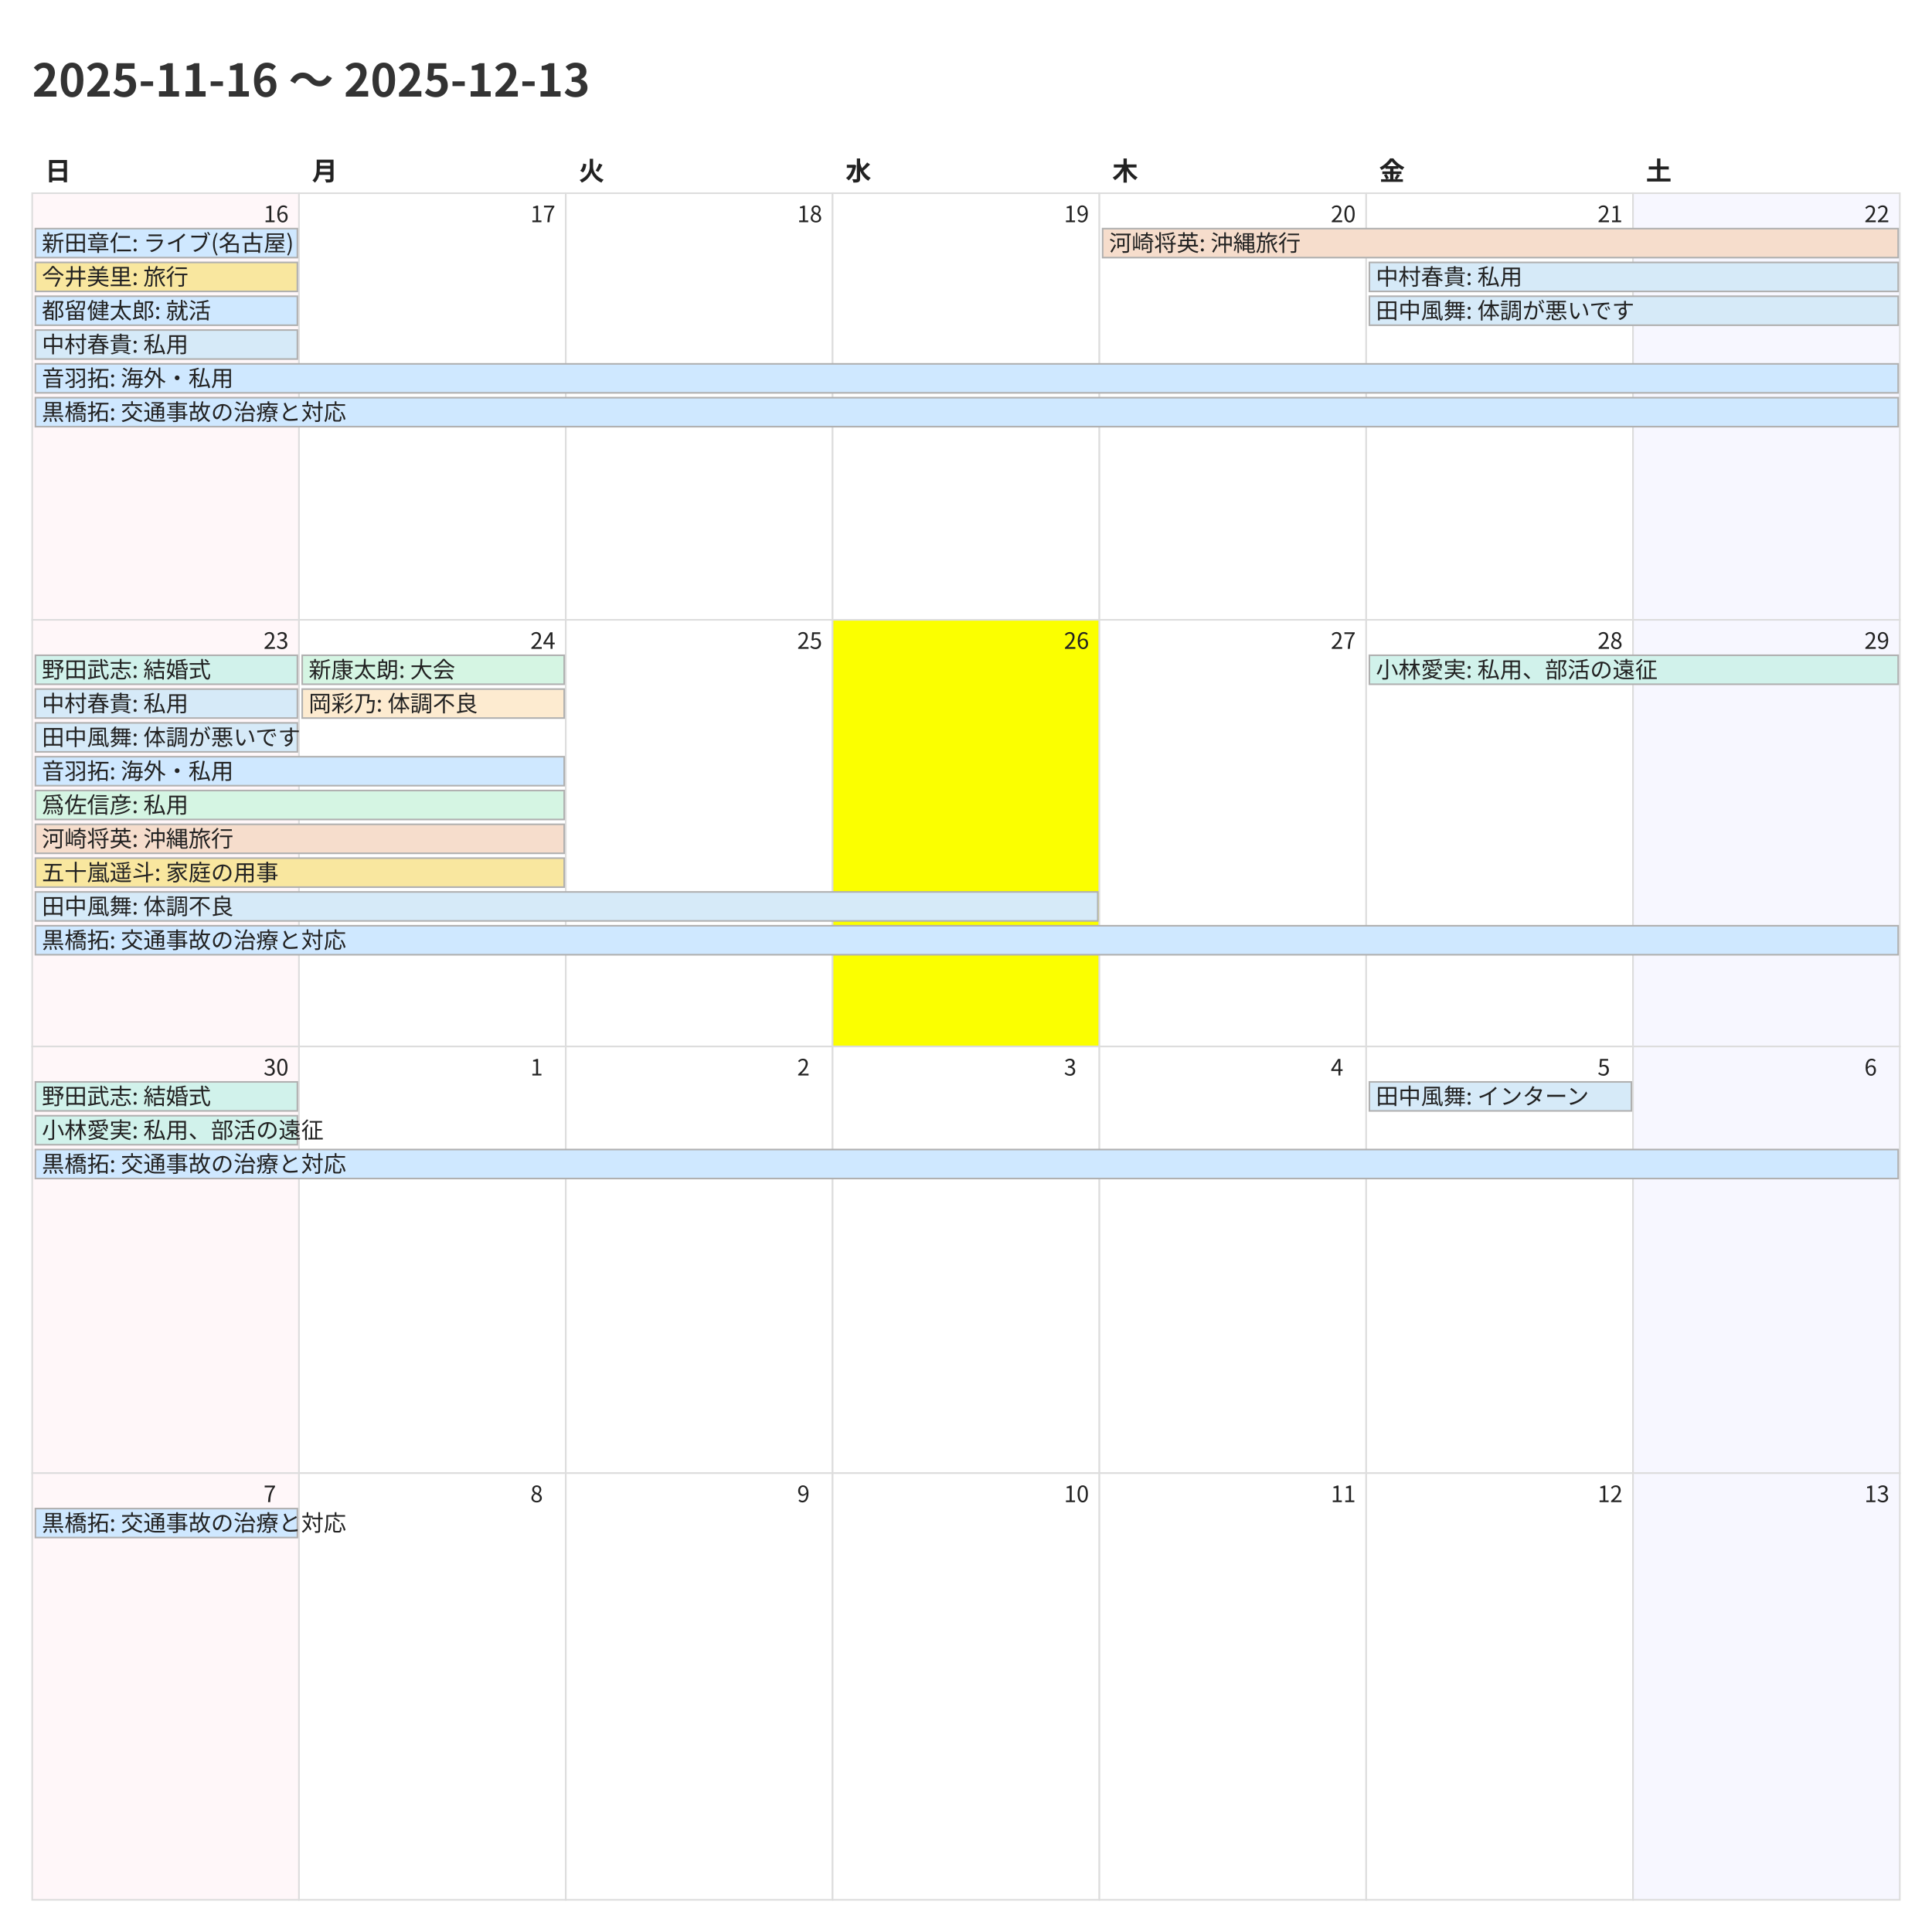
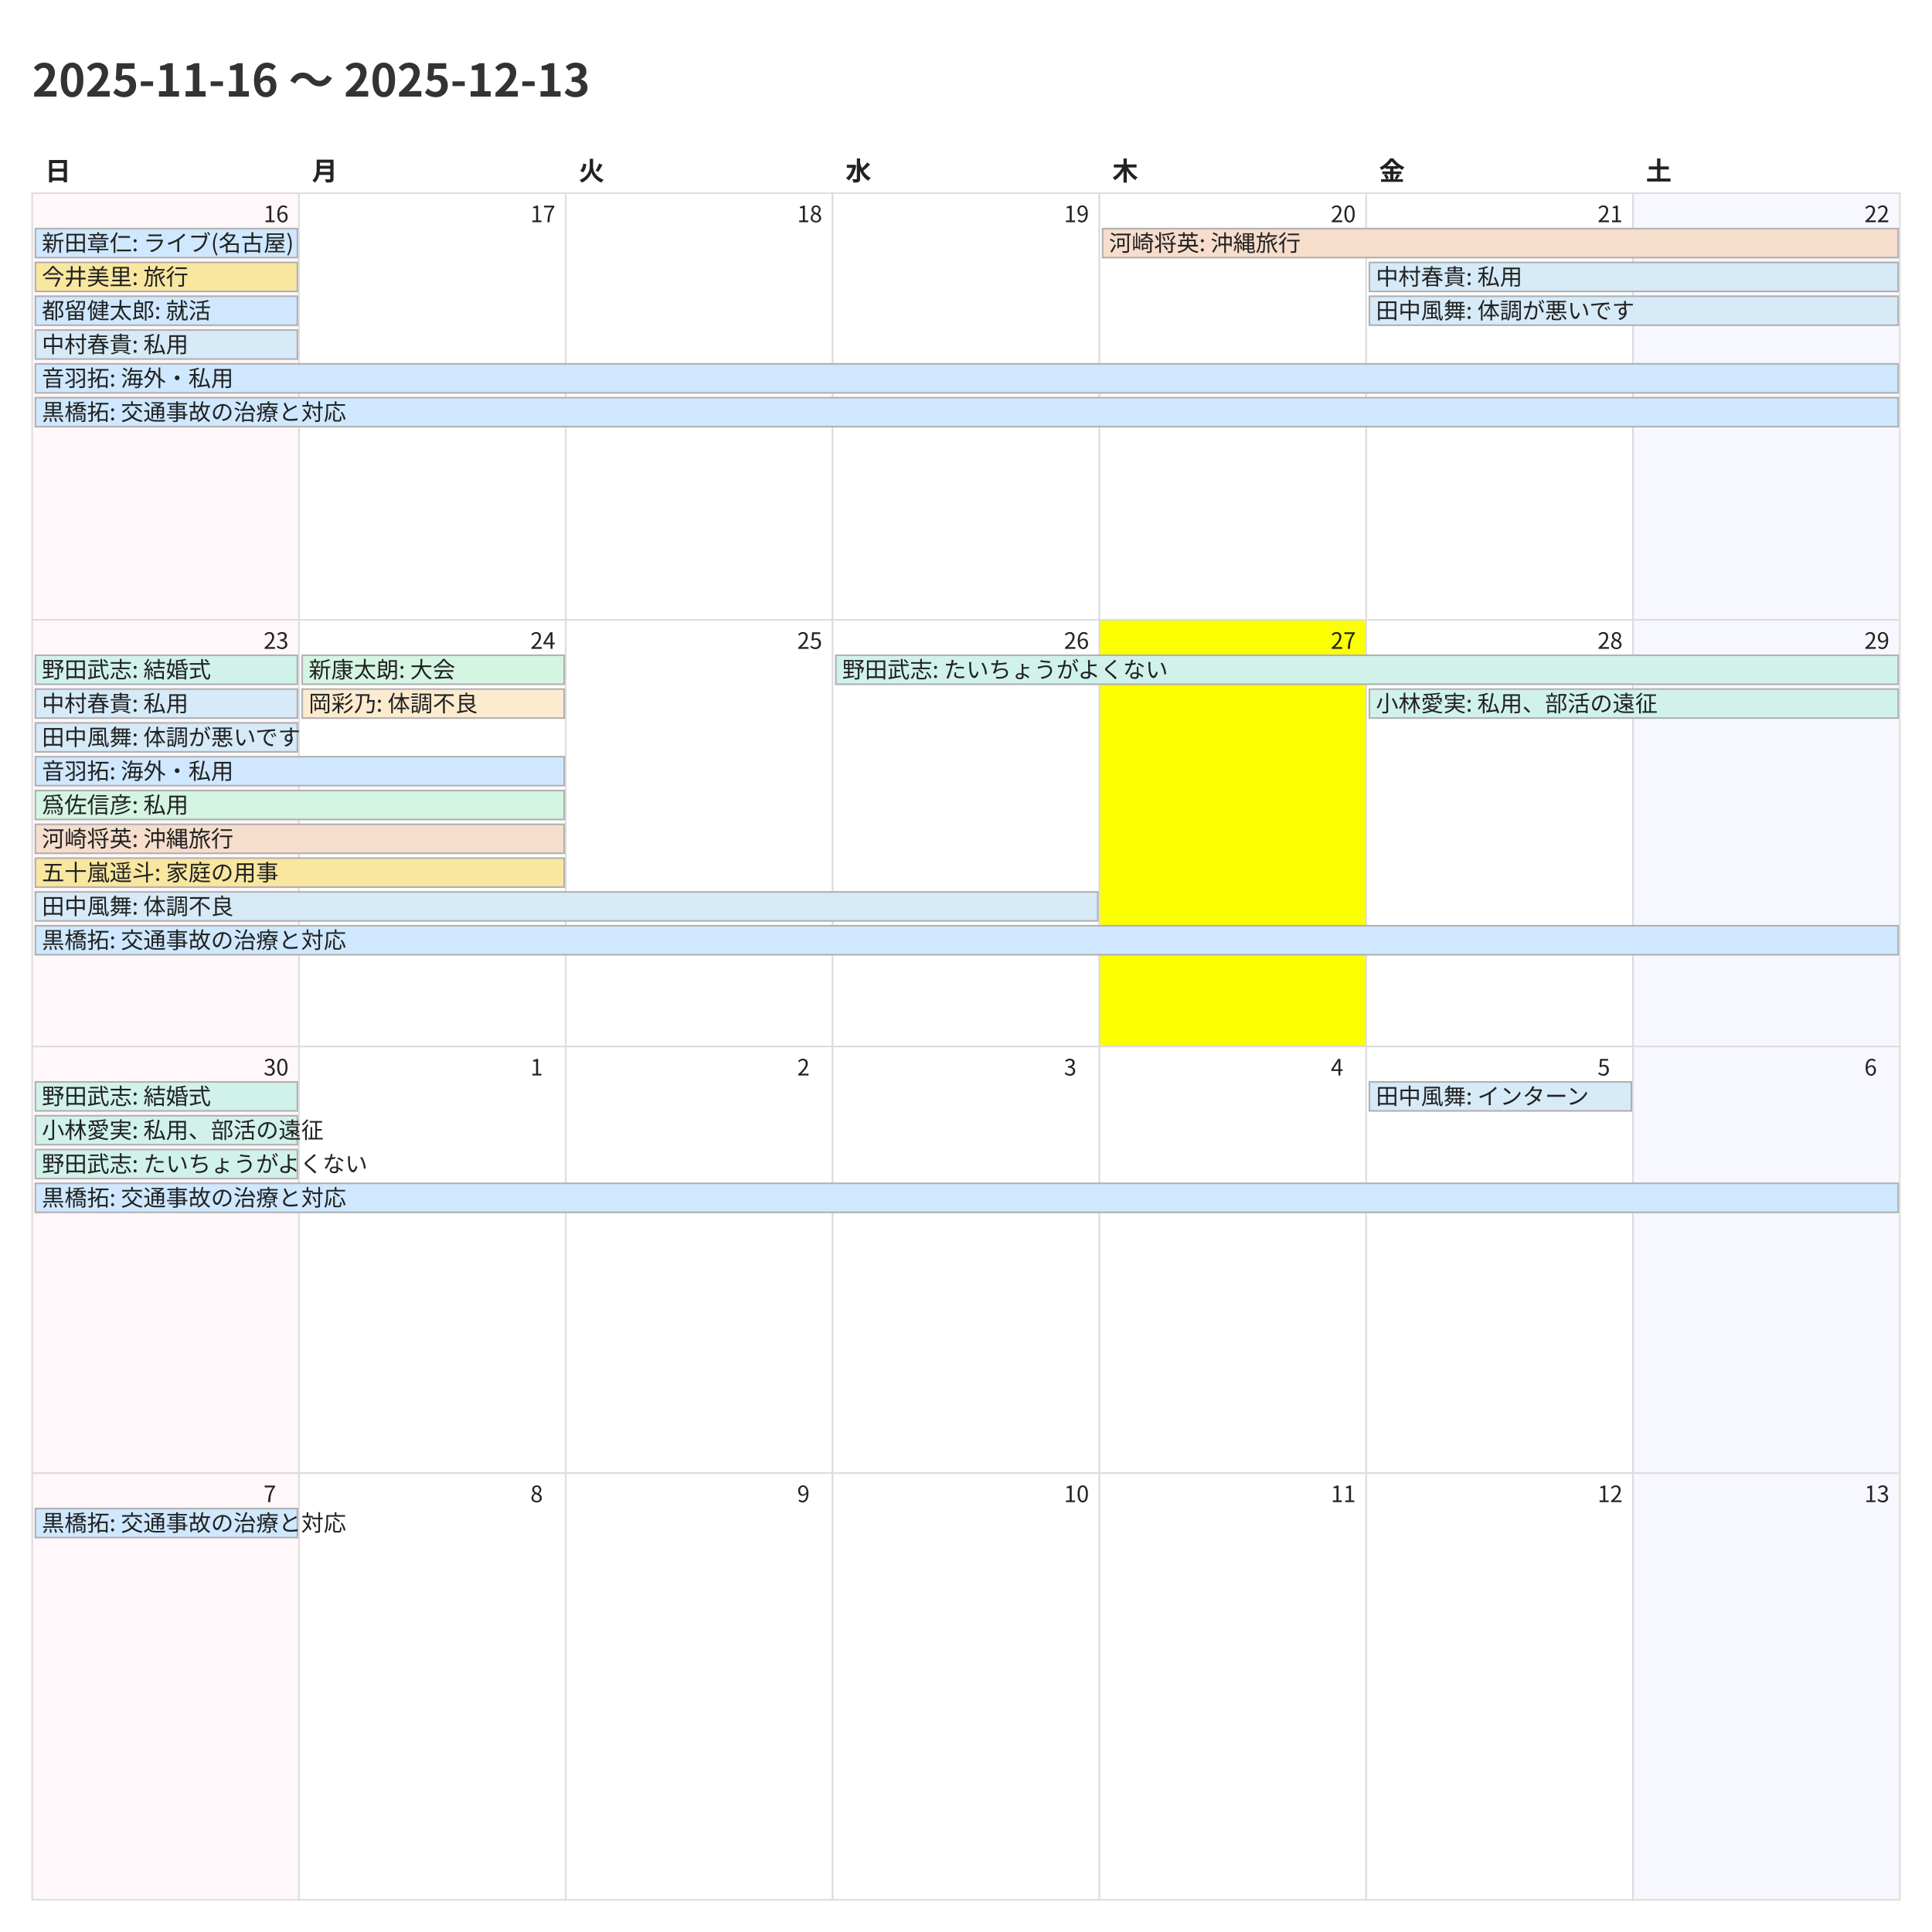
<svg xmlns="http://www.w3.org/2000/svg" width="1200" height="1200">
  <style>
    @charset "UTF-8";
    .title {
      font-family: "Noto Sans CJK JP","Noto Sans JP","IPAexGothic",
                   "Yu Gothic","Hiragino Kaku Gothic ProN",sans-serif;
      font-size: 28px; font-weight: 700; fill: #333;
    }
    .weekday, .day-number, .event {
      font-family: "Noto Sans CJK JP","Noto Sans JP","IPAexGothic",
                   "Yu Gothic","Hiragino Kaku Gothic ProN",sans-serif;
      fill: #222;
    }
    .weekday { font-size: 16px; font-weight: 600; }
    .day-number { font-size: 14px; }
    .event { font-size: 14px; }
    .cell { fill: #fff; stroke: #ddd; }
  </style>
  <rect x="0" y="0" width="1200" height="1200" fill="#fff" />
  <text class="title" x="20" y="60">2025-11-16 〜 2025-12-13</text>
  <text class="weekday" x="28.0" y="112">日</text>
  <text class="weekday" x="193.714" y="112">月</text>
  <text class="weekday" x="359.429" y="112">火</text>
  <text class="weekday" x="525.143" y="112">水</text>
  <text class="weekday" x="690.857" y="112">木</text>
  <text class="weekday" x="856.571" y="112">金</text>
  <text class="weekday" x="1022.286" y="112">土</text>
  <rect x="20.0" y="120.0" width="165.714" height="265.0" fill="#fff7f9" stroke="#ddd" />
  <text class="day-number" x="163.714" y="138.0">16</text>
  <rect x="185.714" y="120.0" width="165.714" height="265.0" fill="#ffffff" stroke="#ddd" />
  <text class="day-number" x="329.429" y="138.0">17</text>
  <rect x="351.429" y="120.0" width="165.714" height="265.0" fill="#ffffff" stroke="#ddd" />
  <text class="day-number" x="495.143" y="138.0">18</text>
  <rect x="517.143" y="120.0" width="165.714" height="265.0" fill="#ffffff" stroke="#ddd" />
  <text class="day-number" x="660.857" y="138.0">19</text>
  <rect x="682.857" y="120.0" width="165.714" height="265.0" fill="#ffffff" stroke="#ddd" />
  <text class="day-number" x="826.571" y="138.0">20</text>
  <rect x="848.571" y="120.0" width="165.714" height="265.0" fill="#ffffff" stroke="#ddd" />
  <text class="day-number" x="992.286" y="138.0">21</text>
  <rect x="1014.286" y="120.0" width="165.714" height="265.0" fill="#f7f7ff" stroke="#ddd" />
  <text class="day-number" x="1158.0" y="138.0">22</text>
  <rect x="20.0" y="385.0" width="165.714" height="265.0" fill="#fff7f9" stroke="#ddd" />
  <text class="day-number" x="163.714" y="403.0">23</text>
  <rect x="185.714" y="385.0" width="165.714" height="265.0" fill="#ffffff" stroke="#ddd" />
  <text class="day-number" x="329.429" y="403.0">24</text>
  <rect x="351.429" y="385.0" width="165.714" height="265.0" fill="#ffffff" stroke="#ddd" />
  <text class="day-number" x="495.143" y="403.0">25</text>
-   <rect x="517.143" y="385.0" width="165.714" height="265.0" fill="#fbff00" stroke="#ddd" />
+   <rect x="517.143" y="385.0" width="165.714" height="265.0" fill="#ffffff" stroke="#ddd" />
  <text class="day-number" x="660.857" y="403.0">26</text>
-   <rect x="682.857" y="385.0" width="165.714" height="265.0" fill="#ffffff" stroke="#ddd" />
+   <rect x="682.857" y="385.0" width="165.714" height="265.0" fill="#fbff00" stroke="#ddd" />
  <text class="day-number" x="826.571" y="403.0">27</text>
  <rect x="848.571" y="385.0" width="165.714" height="265.0" fill="#ffffff" stroke="#ddd" />
  <text class="day-number" x="992.286" y="403.0">28</text>
  <rect x="1014.286" y="385.0" width="165.714" height="265.0" fill="#f7f7ff" stroke="#ddd" />
  <text class="day-number" x="1158.0" y="403.0">29</text>
  <rect x="20.0" y="650.0" width="165.714" height="265.0" fill="#fff7f9" stroke="#ddd" />
  <text class="day-number" x="163.714" y="668.0">30</text>
  <rect x="185.714" y="650.0" width="165.714" height="265.0" fill="#ffffff" stroke="#ddd" />
  <text class="day-number" x="329.429" y="668.0">1</text>
  <rect x="351.429" y="650.0" width="165.714" height="265.0" fill="#ffffff" stroke="#ddd" />
  <text class="day-number" x="495.143" y="668.0">2</text>
  <rect x="517.143" y="650.0" width="165.714" height="265.0" fill="#ffffff" stroke="#ddd" />
  <text class="day-number" x="660.857" y="668.0">3</text>
  <rect x="682.857" y="650.0" width="165.714" height="265.0" fill="#ffffff" stroke="#ddd" />
  <text class="day-number" x="826.571" y="668.0">4</text>
  <rect x="848.571" y="650.0" width="165.714" height="265.0" fill="#ffffff" stroke="#ddd" />
  <text class="day-number" x="992.286" y="668.0">5</text>
  <rect x="1014.286" y="650.0" width="165.714" height="265.0" fill="#f7f7ff" stroke="#ddd" />
  <text class="day-number" x="1158.0" y="668.0">6</text>
  <rect x="20.0" y="915.0" width="165.714" height="265.0" fill="#fff7f9" stroke="#ddd" />
  <text class="day-number" x="163.714" y="933.0">7</text>
  <rect x="185.714" y="915.0" width="165.714" height="265.0" fill="#ffffff" stroke="#ddd" />
  <text class="day-number" x="329.429" y="933.0">8</text>
  <rect x="351.429" y="915.0" width="165.714" height="265.0" fill="#ffffff" stroke="#ddd" />
  <text class="day-number" x="495.143" y="933.0">9</text>
  <rect x="517.143" y="915.0" width="165.714" height="265.0" fill="#ffffff" stroke="#ddd" />
  <text class="day-number" x="660.857" y="933.0">10</text>
  <rect x="682.857" y="915.0" width="165.714" height="265.0" fill="#ffffff" stroke="#ddd" />
  <text class="day-number" x="826.571" y="933.0">11</text>
  <rect x="848.571" y="915.0" width="165.714" height="265.0" fill="#ffffff" stroke="#ddd" />
  <text class="day-number" x="992.286" y="933.0">12</text>
  <rect x="1014.286" y="915.0" width="165.714" height="265.0" fill="#f7f7ff" stroke="#ddd" />
  <text class="day-number" x="1158.0" y="933.0">13</text>
  <rect x="22.0" y="142.0" width="162.714" height="18" fill="#cfe8ff" stroke="#b0b0b0" />
  <text class="event" x="26.0" y="156.0">新田章仁: ライブ(名古屋)</text>
  <rect x="22.0" y="163.0" width="162.714" height="18" fill="#f9e79f" stroke="#b0b0b0" />
  <text class="event" x="26.0" y="177.0">今井美里: 旅行</text>
  <rect x="22.0" y="184.0" width="162.714" height="18" fill="#cfe8ff" stroke="#b0b0b0" />
  <text class="event" x="26.0" y="198.0">都留健太郎: 就活</text>
  <rect x="22.0" y="205.0" width="162.714" height="18" fill="#d6eaf8" stroke="#b0b0b0" />
  <text class="event" x="26.0" y="219.0">中村春貴: 私用</text>
  <rect x="22.0" y="226.0" width="1157.0" height="18" fill="#cfe8ff" stroke="#b0b0b0" />
  <text class="event" x="26.0" y="240.0">音羽拓: 海外・私用</text>
  <rect x="22.0" y="247.0" width="1157.0" height="18" fill="#cfe8ff" stroke="#b0b0b0" />
  <text class="event" x="26.0" y="261.0">黒橋拓: 交通事故の治療と対応</text>
  <rect x="684.857" y="142.0" width="494.143" height="18" fill="#f6ddcc" stroke="#b0b0b0" />
  <text class="event" x="688.857" y="156.0">河崎将英: 沖縄旅行</text>
  <rect x="850.571" y="163.0" width="328.429" height="18" fill="#d6eaf8" stroke="#b0b0b0" />
  <text class="event" x="854.571" y="177.0">中村春貴: 私用</text>
  <rect x="850.571" y="184.0" width="328.429" height="18" fill="#d6eaf8" stroke="#b0b0b0" />
  <text class="event" x="854.571" y="198.0">田中風舞: 体調が悪いです</text>
  <rect x="22.0" y="407.0" width="162.714" height="18" fill="#d1f2eb" stroke="#b0b0b0" />
  <text class="event" x="26.0" y="421.0">野田武志: 結婚式</text>
  <rect x="22.0" y="428.0" width="162.714" height="18" fill="#d6eaf8" stroke="#b0b0b0" />
  <text class="event" x="26.0" y="442.0">中村春貴: 私用</text>
  <rect x="22.0" y="449.0" width="162.714" height="18" fill="#d6eaf8" stroke="#b0b0b0" />
  <text class="event" x="26.0" y="463.0">田中風舞: 体調が悪いです</text>
  <rect x="22.0" y="470.0" width="328.429" height="18" fill="#cfe8ff" stroke="#b0b0b0" />
  <text class="event" x="26.0" y="484.0">音羽拓: 海外・私用</text>
  <rect x="22.0" y="491.0" width="328.429" height="18" fill="#d5f5e3" stroke="#b0b0b0" />
  <text class="event" x="26.0" y="505.0">爲佐信彦: 私用</text>
  <rect x="22.0" y="512.0" width="328.429" height="18" fill="#f6ddcc" stroke="#b0b0b0" />
  <text class="event" x="26.0" y="526.0">河崎将英: 沖縄旅行</text>
  <rect x="22.0" y="533.0" width="328.429" height="18" fill="#f9e79f" stroke="#b0b0b0" />
  <text class="event" x="26.0" y="547.0">五十嵐遥斗: 家庭の用事</text>
  <rect x="22.0" y="554.0" width="659.857" height="18" fill="#d6eaf8" stroke="#b0b0b0" />
  <text class="event" x="26.0" y="568.0">田中風舞: 体調不良</text>
  <rect x="22.0" y="575.0" width="1157.0" height="18" fill="#cfe8ff" stroke="#b0b0b0" />
  <text class="event" x="26.0" y="589.0">黒橋拓: 交通事故の治療と対応</text>
  <rect x="187.714" y="407.0" width="162.714" height="18" fill="#d5f5e3" stroke="#b0b0b0" />
  <text class="event" x="191.714" y="421.0">新康太朗: 大会</text>
  <rect x="187.714" y="428.0" width="162.714" height="18" fill="#fdebd0" stroke="#b0b0b0" />
  <text class="event" x="191.714" y="442.0">岡彩乃: 体調不良</text>
-   <rect x="850.571" y="407.0" width="328.429" height="18" fill="#d1f2eb" stroke="#b0b0b0" />
-   <text class="event" x="854.571" y="421.0">小林愛実: 私用、部活の遠征</text>
+   <rect x="519.143" y="407.0" width="659.857" height="18" fill="#d1f2eb" stroke="#b0b0b0" />
+   <text class="event" x="523.143" y="421.0">野田武志: たいちょうがよくない</text>
+   <rect x="850.571" y="428.0" width="328.429" height="18" fill="#d1f2eb" stroke="#b0b0b0" />
+   <text class="event" x="854.571" y="442.0">小林愛実: 私用、部活の遠征</text>
  <rect x="22.0" y="672.0" width="162.714" height="18" fill="#d1f2eb" stroke="#b0b0b0" />
  <text class="event" x="26.0" y="686.0">野田武志: 結婚式</text>
  <rect x="22.0" y="693.0" width="162.714" height="18" fill="#d1f2eb" stroke="#b0b0b0" />
  <text class="event" x="26.0" y="707.0">小林愛実: 私用、部活の遠征</text>
-   <rect x="22.0" y="714.0" width="1157.0" height="18" fill="#cfe8ff" stroke="#b0b0b0" />
-   <text class="event" x="26.0" y="728.0">黒橋拓: 交通事故の治療と対応</text>
+   <rect x="22.0" y="714.0" width="162.714" height="18" fill="#d1f2eb" stroke="#b0b0b0" />
+   <text class="event" x="26.0" y="728.0">野田武志: たいちょうがよくない</text>
+   <rect x="22.0" y="735.0" width="1157.0" height="18" fill="#cfe8ff" stroke="#b0b0b0" />
+   <text class="event" x="26.0" y="749.0">黒橋拓: 交通事故の治療と対応</text>
  <rect x="850.571" y="672.0" width="162.714" height="18" fill="#d6eaf8" stroke="#b0b0b0" />
  <text class="event" x="854.571" y="686.0">田中風舞: インターン</text>
  <rect x="22.0" y="937.0" width="162.714" height="18" fill="#cfe8ff" stroke="#b0b0b0" />
  <text class="event" x="26.0" y="951.0">黒橋拓: 交通事故の治療と対応</text>
</svg>
